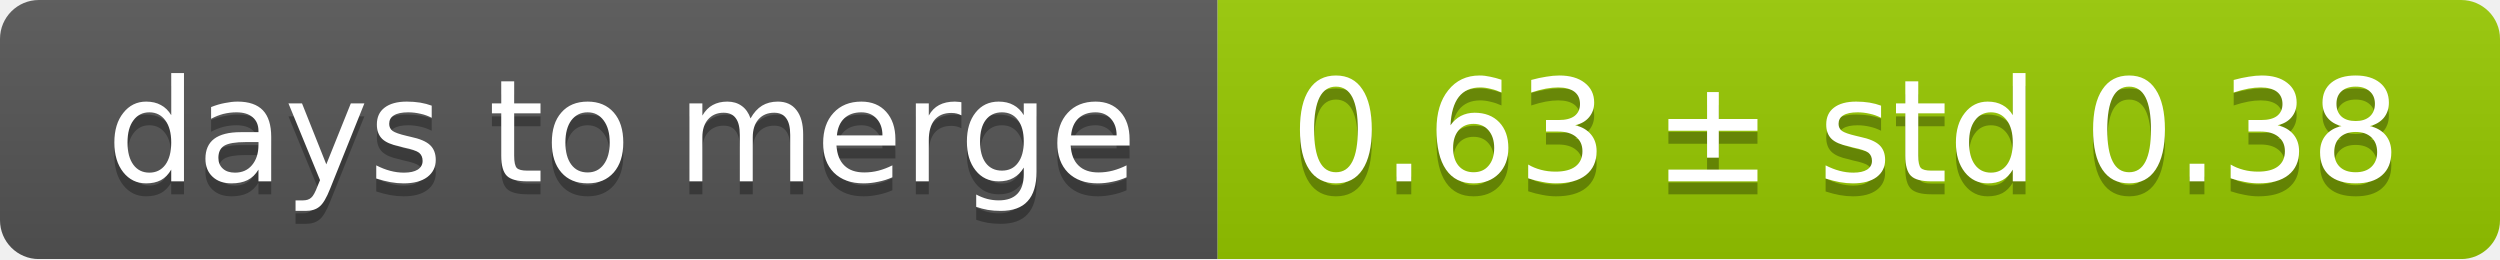
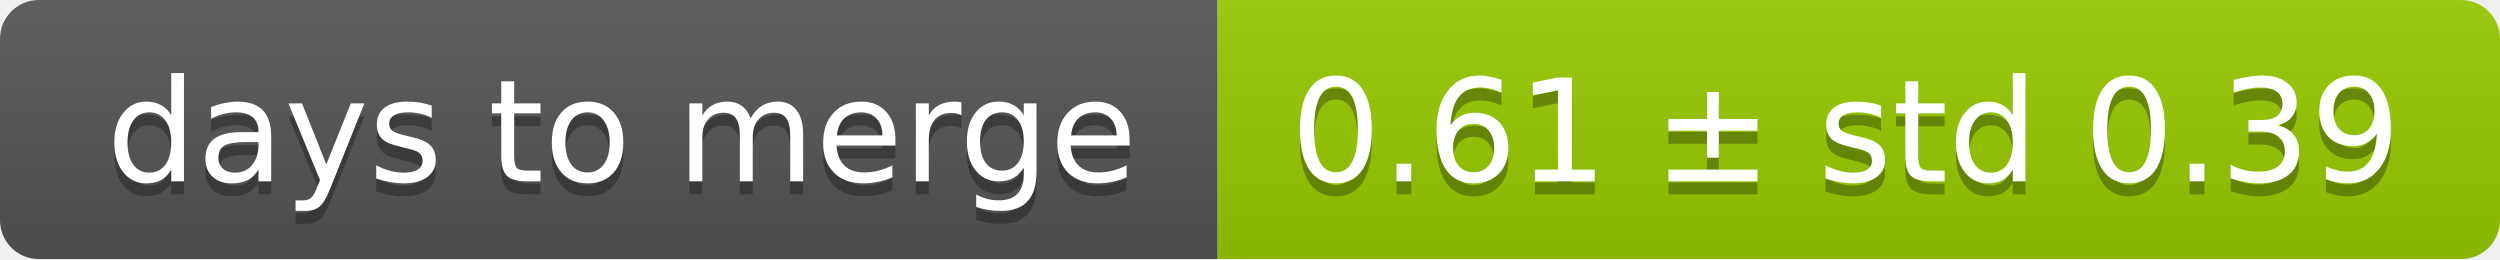
<svg xmlns="http://www.w3.org/2000/svg" width="193" height="20">
  <linearGradient id="smooth" x2="0" y2="100%">
    <stop offset="0" stop-color="#bbb" stop-opacity=".1" />
    <stop offset="1" stop-opacity=".1" />
  </linearGradient>
  <mask id="round">
    <rect width="193" height="20" rx="3" fill="#fff" />
  </mask>
  <g mask="url(#round)">
    <rect width="94" height="20" fill="#555" />
    <rect x="94" width="99" height="20" fill="#97ca00" />
    <rect width="193" height="20" fill="url(#smooth)" />
  </g>
  <g fill="#fff" text-anchor="middle" font-family="DejaVu Sans,Verdana,Geneva,sans-serif" font-size="11">
    <text x="48" y="15" fill="#010101" fill-opacity=".3">days to merge</text>
    <text x="48" y="14">days to merge</text>
-     <text x="142.5" y="15" fill="#010101" fill-opacity=".3">0.63 ± std 0.38</text>
-     <text x="142.5" y="14">0.63 ± std 0.38</text>
+     <text x="142.5" y="15" fill="#010101" fill-opacity=".3">0.61 ± std 0.39</text>
+     <text x="142.5" y="14">0.61 ± std 0.39</text>
  </g>
</svg>
